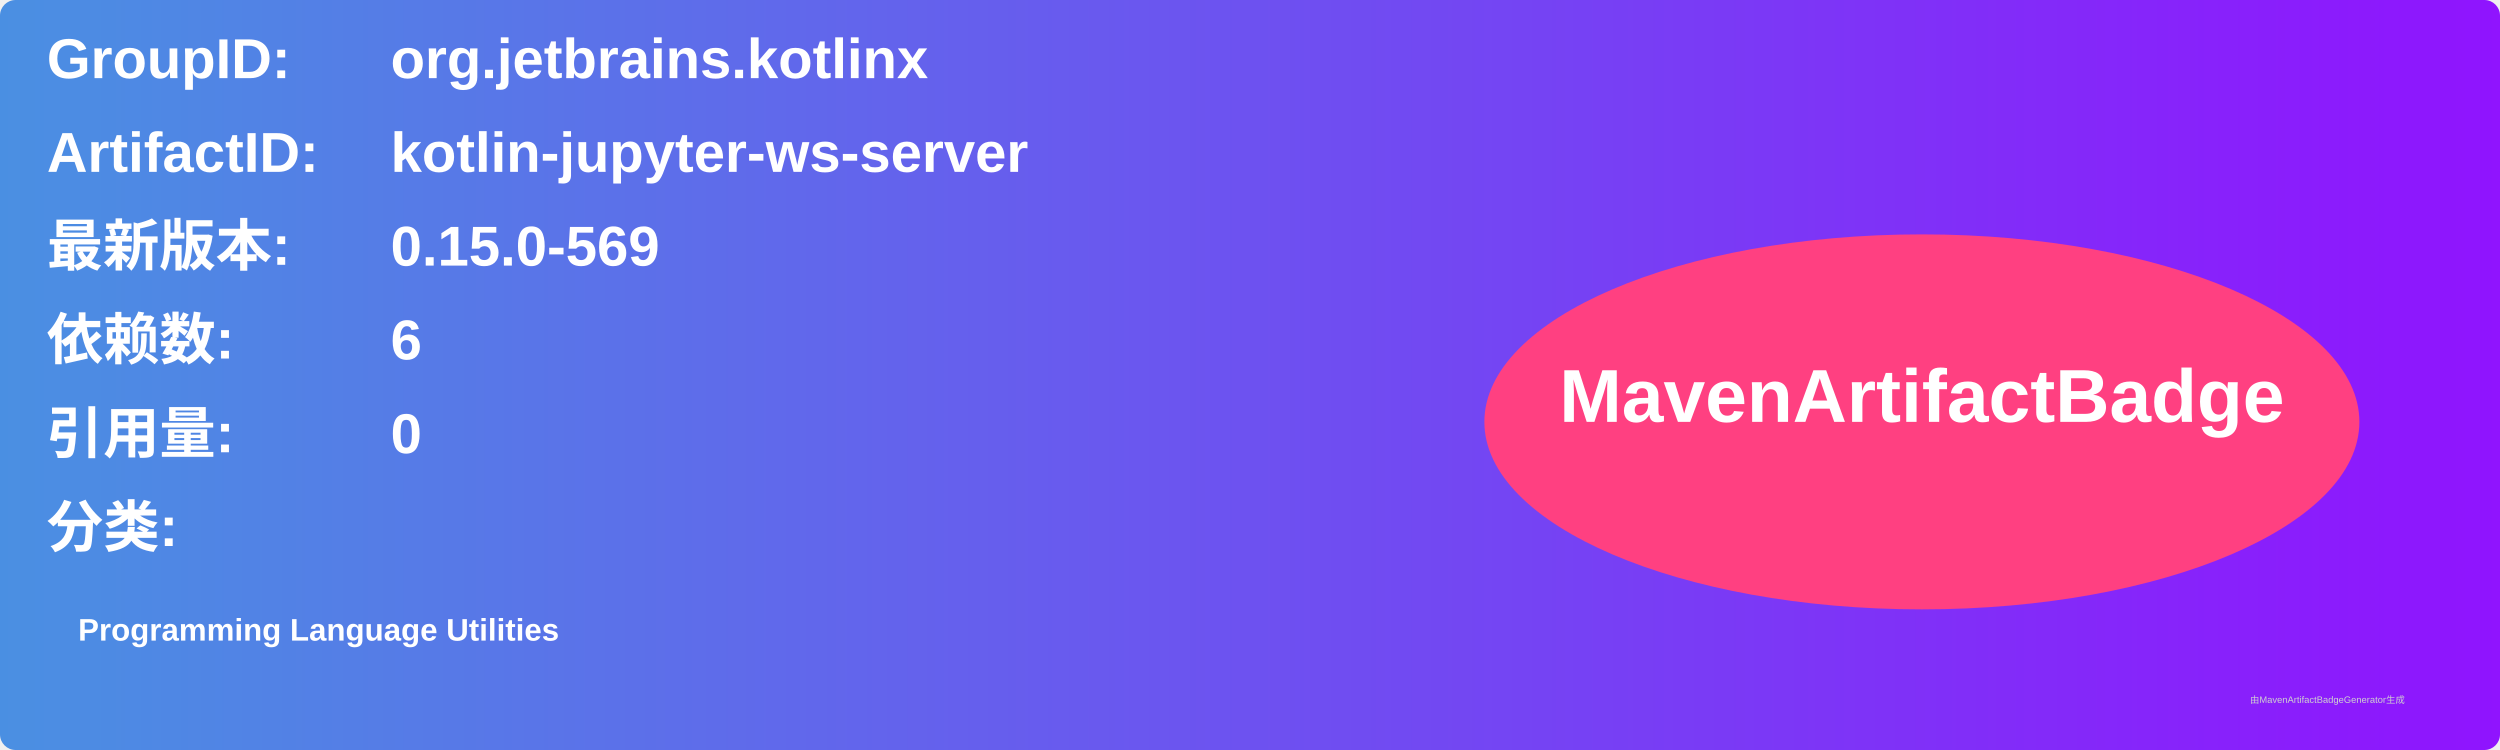
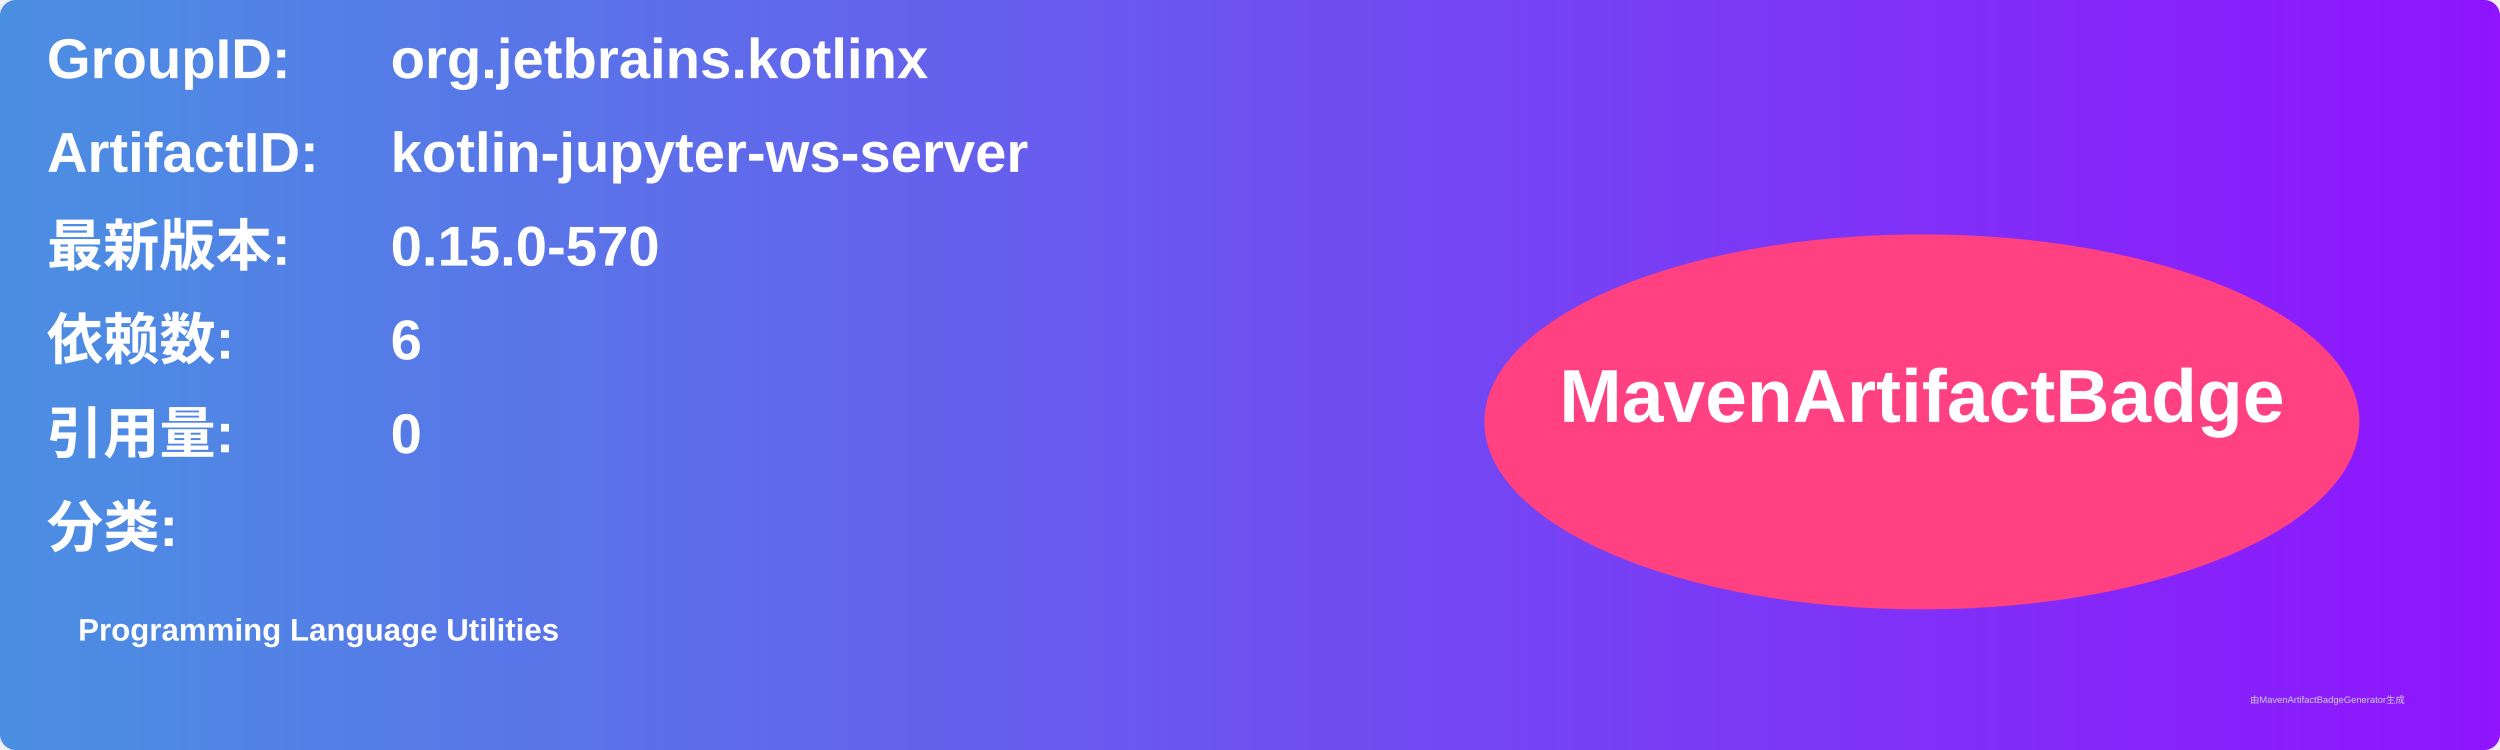
<svg xmlns="http://www.w3.org/2000/svg" width="800" height="240" viewBox="0 0 800 240">
  <linearGradient id="grad" x1="0%" y1="0%" x2="100%" y2="0%">
    <stop offset="0%" stop-color="#4a90e2" />
    <stop offset="100%" stop-color="#9013fe" />
  </linearGradient>
  <rect width="100%" height="100%" rx="5" ry="5" fill="url(#grad)" />
  <g transform="translate(15, 15)">
    <text x="0" y="10" font-family="Arial" font-size="18" fill="white" font-weight="bold" width="260">GroupID:</text>
    <text x="110" y="10" font-family="Arial" font-size="18" fill="white" font-weight="bold" width="460">org.jetbrains.kotlinx</text>
    <text x="0" y="40" font-family="Arial" font-size="18" fill="white" font-weight="bold" width="260">ArtifactID:</text>
    <text x="110" y="40" font-family="Arial" font-size="18" fill="white" font-weight="bold" width="460">kotlin-jupyter-ws-server</text>
    <text x="0" y="70" font-family="Arial" font-size="18" fill="white" font-weight="bold">最新版本:</text>
    <text x="110" y="70" font-family="Arial" font-size="18" fill="white" font-weight="bold">
-       <tspan font-weight="bold">0.15.0-569</tspan>
+       <tspan font-weight="bold">0.15.0-570</tspan>
    </text>
    <text x="0" y="100" font-family="Arial" font-size="18" fill="white" font-weight="bold">依赖数: </text>
    <text x="110" y="100" font-family="Arial" font-size="18" fill="white">
      <tspan font-weight="bold">6</tspan>
    </text>
    <text x="0" y="130" font-family="Arial" font-size="18" fill="white" font-weight="bold">引用量: </text>
    <text x="110" y="130" font-family="Arial" font-size="18" fill="white">
      <tspan font-weight="bold">0</tspan>
    </text>
    <text x="0" y="160" font-family="Arial" font-size="18" fill="white" font-weight="bold">分类:</text>
    <text x="10" y="190" font-family="Arial" font-size="10" fill="white">
      <tspan font-weight="bold">Programming Language Utilities</tspan>
    </text>
    <ellipse cx="600" cy="120" rx="140" ry="60" fill="#ff4081" />
    <text x="600" y="120" text-anchor="middle" font-family="Arial" font-size="24" fill="white" font-weight="bold">MavenArtifactBadge</text>
  </g>
  <text x="720" y="225" font-family="Arial" font-size="3" fill="#d0d0d0">由MavenArtifactBadgeGenerator生成</text>
</svg>
